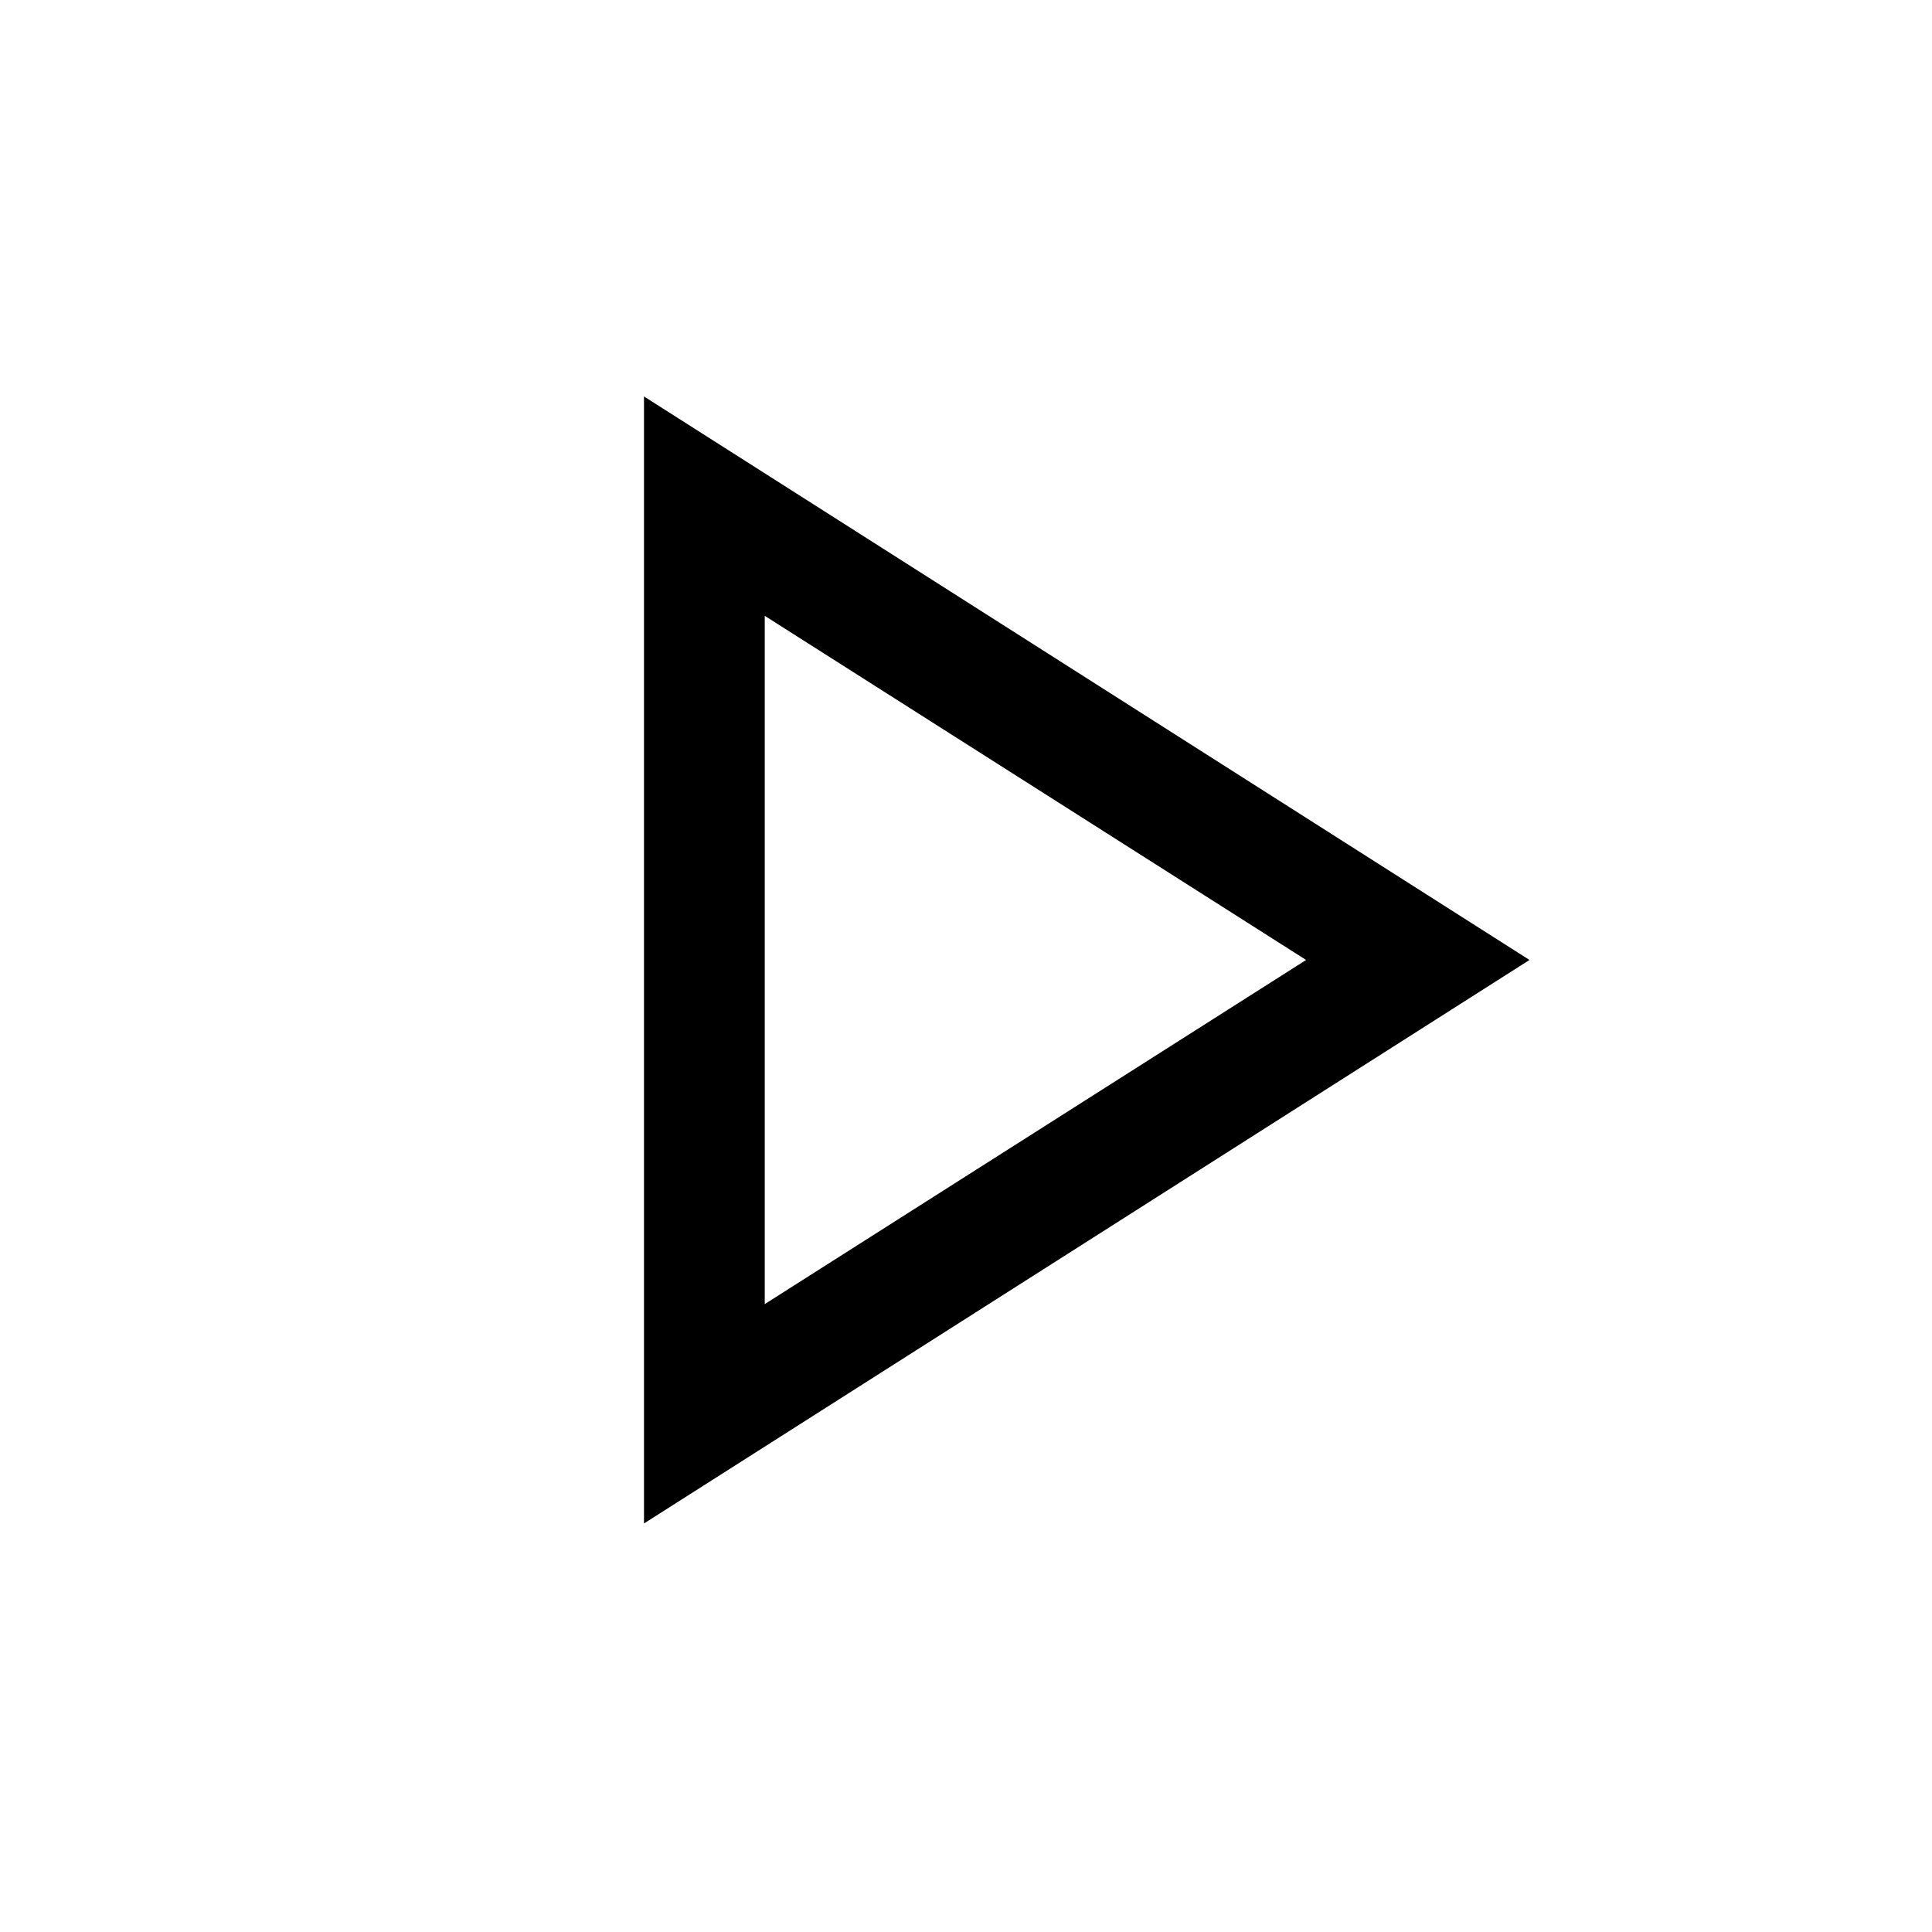
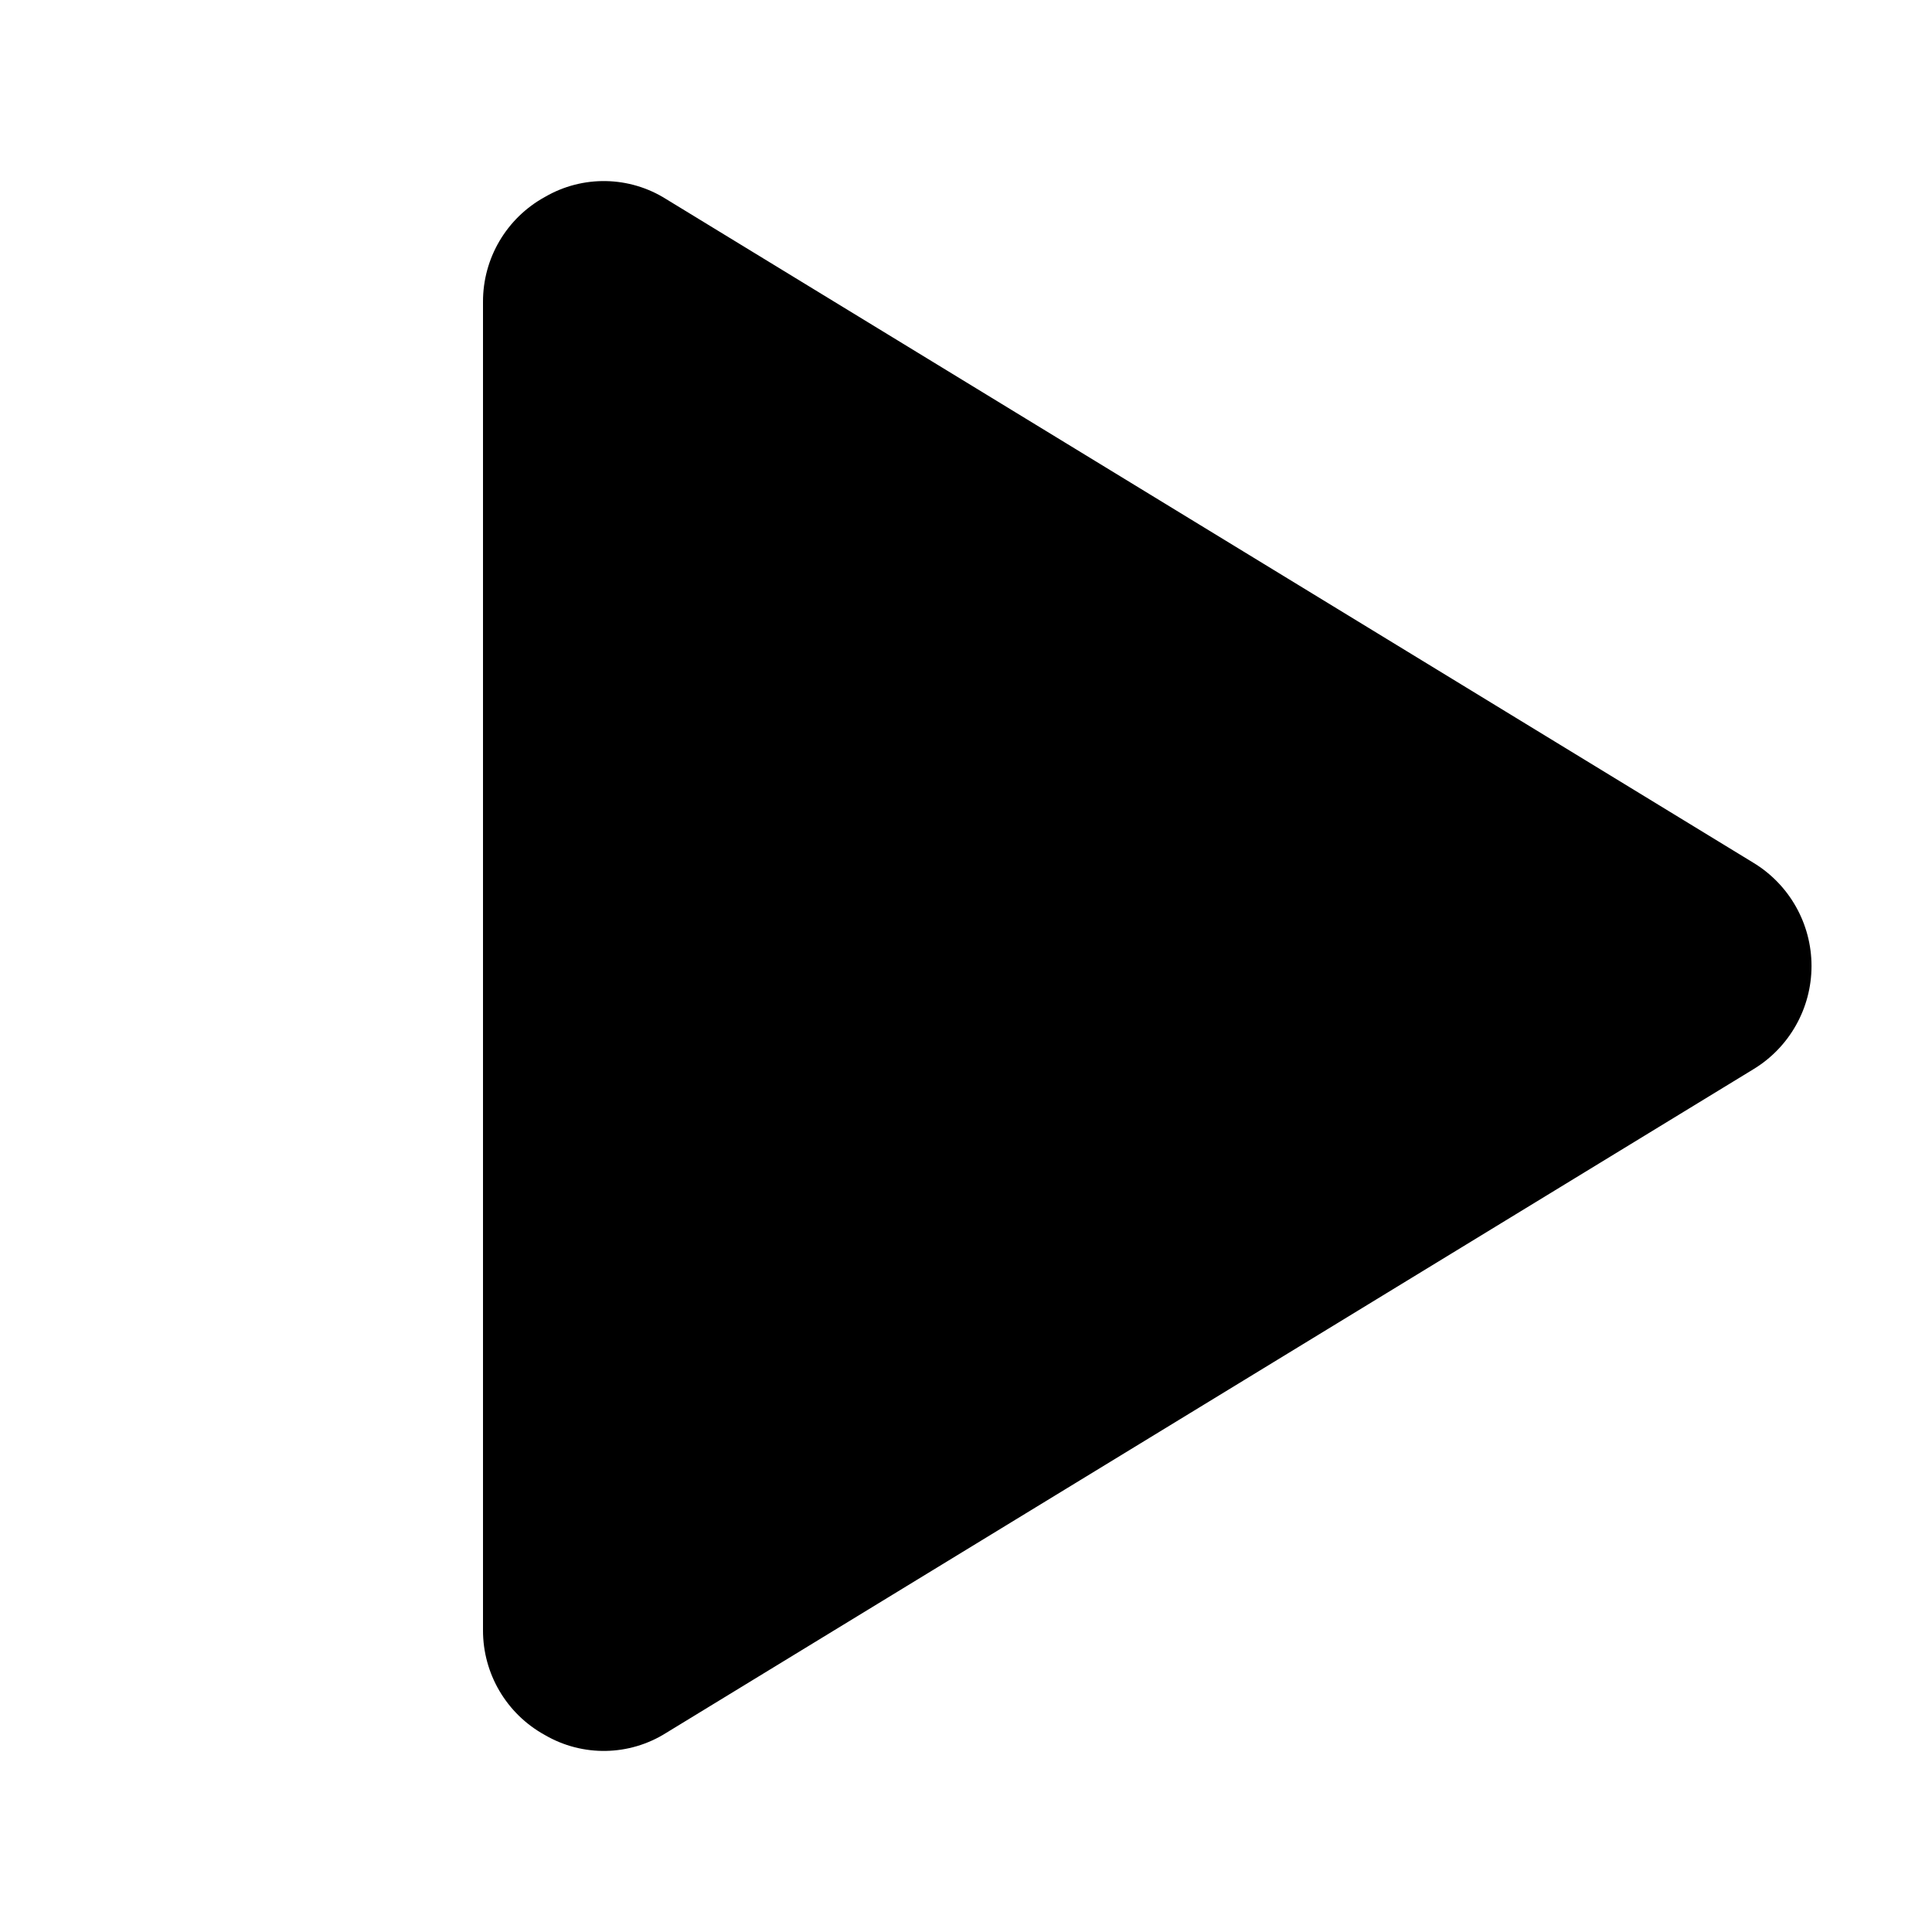
- <svg xmlns="http://www.w3.org/2000/svg" height="48" width="48">
-   <path d="M16 37.85v-28l22 14Zm3-14Zm0 8.55 13.45-8.55L19 15.3Z" />
+ <svg xmlns="http://www.w3.org/2000/svg" width="192" height="192" fill="#000000" viewBox="0 0 256 256" style="--darkreader-inline-fill: #000000;" data-darkreader-inline-fill="">
+   <rect width="256" height="256" fill="none" />
+   <path d="M232.3,114.3,88.3,26.4a15.5,15.5,0,0,0-16.1-.3A15.8,15.8,0,0,0,64,40V216a15.8,15.8,0,0,0,8.2,13.9,15.5,15.5,0,0,0,16.1-.3l144-87.9a16,16,0,0,0,0-27.4Z" style="" />
</svg>
